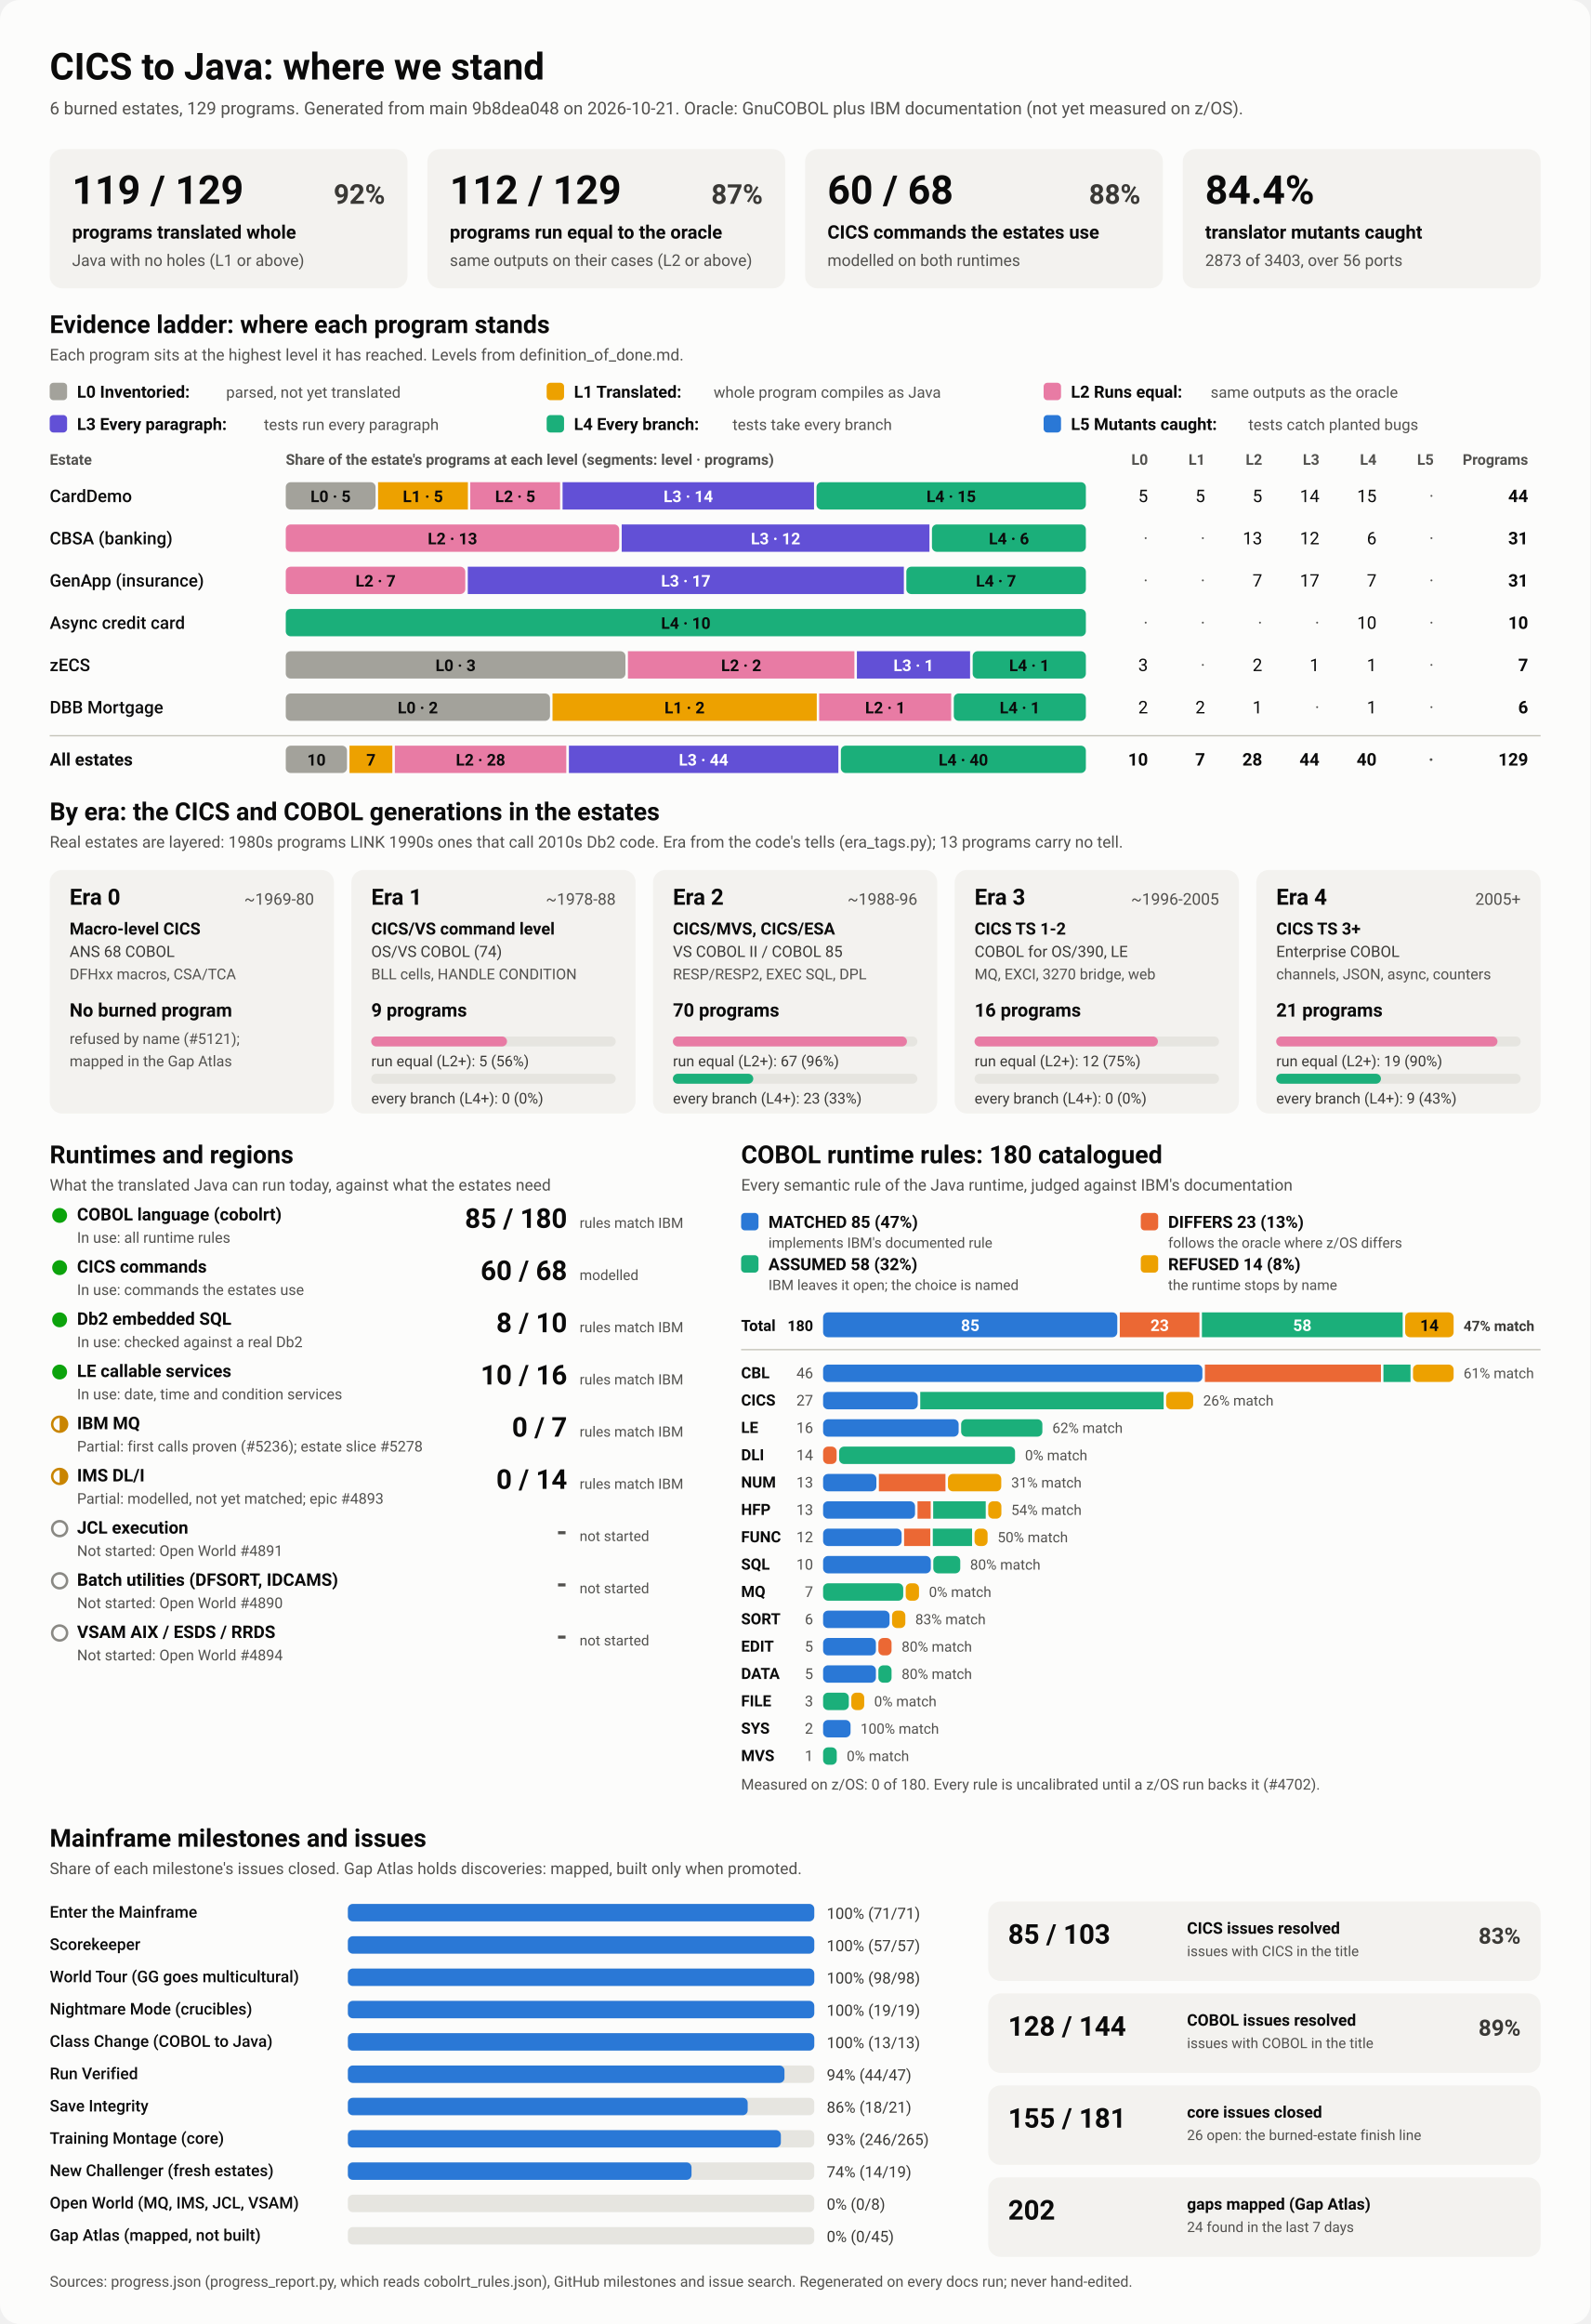
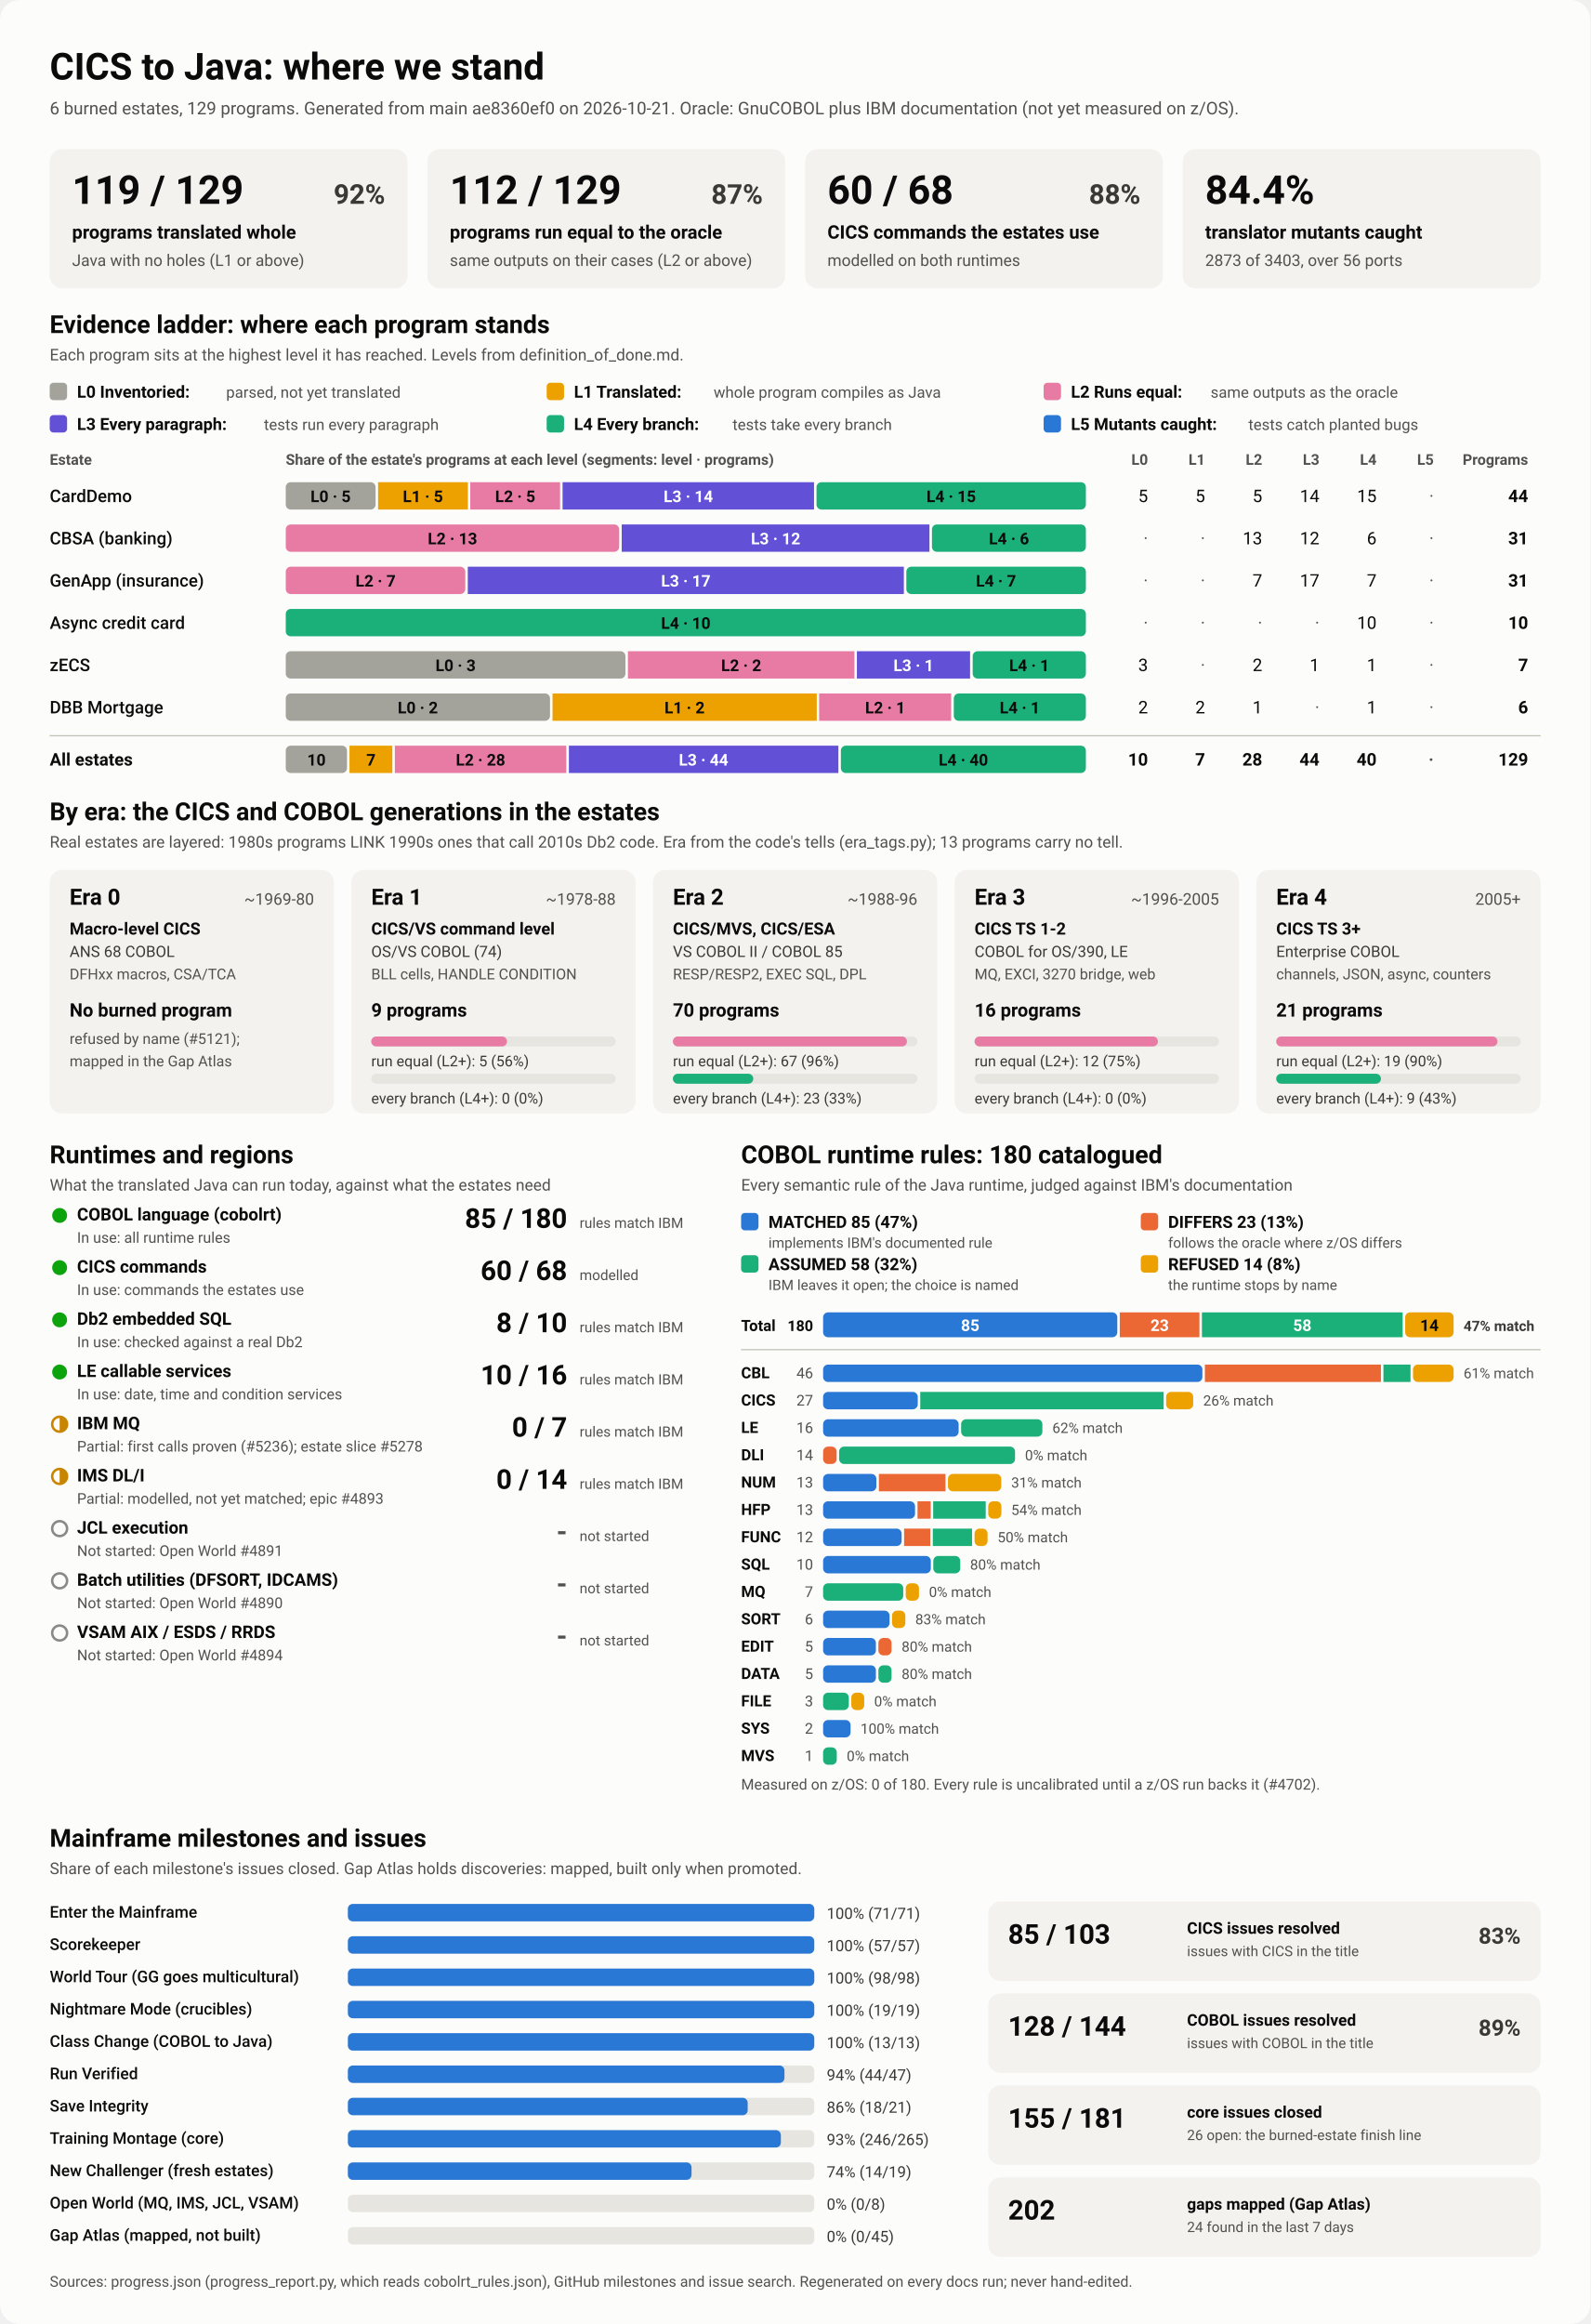
<svg xmlns="http://www.w3.org/2000/svg" viewBox="0 0 1280 1870" width="1280" height="1870" role="img" aria-labelledby="ttl">
  <style>
    svg { font-family: system-ui, -apple-system, 'Segoe UI', Roboto, Helvetica, Arial, sans-serif; }
    .bg { fill: #fcfcfb; }
    .card { fill: #f3f2ef; }
    .track { fill: #e6e5e0; }
    .rule { stroke: #c3c2b7; stroke-width: 1; }
    .t1 { fill: #0b0b0b; } .t2 { fill: #3a3936; } .t3 { fill: #52514e; }
    .on-dark { fill: #ffffff; } .on-light { fill: #0b0b0b; }
    .lv0 { fill: #a3a29b; } .lv1 { fill: #eda100; } .lv2 { fill: #e87ba4; } .lv3 { fill: #6250d6; } .lv4 { fill: #1baf7a; } .lv5 { fill: #2a78d6; } 
    .s0 { fill: #2a78d6; } .s1 { fill: #eb6834; } .s2 { fill: #1baf7a; } .s3 { fill: #eda100; } 
    .prog { fill: #2a78d6; }
    .st-good { fill: #0ca30c; } .st-warn { fill: none; stroke: #c98500; stroke-width: 2; }
    .st-warn-fill { fill: #c98500; } .st-none { fill: none; stroke: #8a8984; stroke-width: 2; }
    @media (prefers-color-scheme: dark) {
      .bg { fill: #1a1a19; } .card { fill: #242422; } .track { fill: #383835; } .rule { stroke: #52514e; }
      .t1 { fill: #f0efec; } .t2 { fill: #dddcd6; } .t3 { fill: #c3c2b7; }
      .on-light { fill: #0b0b0b; } .prog { fill: #3987e5; }
      .lv0 { fill: #6b6a64; } .lv1 { fill: #c98500; } .lv2 { fill: #d55181; } .lv3 { fill: #9085e9; } .lv4 { fill: #199e70; } .lv5 { fill: #3987e5; } 
      .s0 { fill: #3987e5; } .s1 { fill: #d95926; } .s2 { fill: #199e70; } .s3 { fill: #c98500; } 
    }
  </style>
  <rect class="bg" width="1280" height="1870" rx="16" />
  <text x="40.0" y="64.0" class="t1" font-size="30" font-weight="700" text-anchor="start">CICS to Java: where we stand</text>
-   <text x="40.0" y="92.0" class="t3" font-size="14" font-weight="400" text-anchor="start">6 burned estates, 129 programs. Generated from main 9b8dea048 on 2026-10-21. Oracle: GnuCOBOL plus IBM documentation (not yet measured on z/OS).</text>
+   <text x="40.0" y="92.0" class="t3" font-size="14" font-weight="400" text-anchor="start">6 burned estates, 129 programs. Generated from main ae8360ef0 on 2026-10-21. Oracle: GnuCOBOL plus IBM documentation (not yet measured on z/OS).</text>
  <rect x="40.0" y="120.0" width="288.0" height="112.0" rx="10" class="card" />
  <text x="58.0" y="164.0" class="t1" font-size="32" font-weight="700" text-anchor="start">119 / 129</text>
  <text x="310.0" y="164.0" class="t2" font-size="22" font-weight="600" text-anchor="end">92%</text>
  <text x="58.0" y="192.0" class="t1" font-size="15" font-weight="600" text-anchor="start">programs translated whole</text>
  <text x="58.0" y="214.0" class="t3" font-size="13" font-weight="400" text-anchor="start">Java with no holes (L1 or above)</text>
  <rect x="344.0" y="120.0" width="288.0" height="112.0" rx="10" class="card" />
  <text x="362.0" y="164.0" class="t1" font-size="32" font-weight="700" text-anchor="start">112 / 129</text>
  <text x="614.0" y="164.0" class="t2" font-size="22" font-weight="600" text-anchor="end">87%</text>
  <text x="362.0" y="192.0" class="t1" font-size="15" font-weight="600" text-anchor="start">programs run equal to the oracle</text>
  <text x="362.0" y="214.0" class="t3" font-size="13" font-weight="400" text-anchor="start">same outputs on their cases (L2 or above)</text>
  <rect x="648.0" y="120.0" width="288.0" height="112.0" rx="10" class="card" />
  <text x="666.0" y="164.0" class="t1" font-size="32" font-weight="700" text-anchor="start">60 / 68</text>
  <text x="918.0" y="164.0" class="t2" font-size="22" font-weight="600" text-anchor="end">88%</text>
  <text x="666.0" y="192.0" class="t1" font-size="15" font-weight="600" text-anchor="start">CICS commands the estates use</text>
  <text x="666.0" y="214.0" class="t3" font-size="13" font-weight="400" text-anchor="start">modelled on both runtimes</text>
  <rect x="952.0" y="120.0" width="288.0" height="112.0" rx="10" class="card" />
  <text x="970.0" y="164.0" class="t1" font-size="32" font-weight="700" text-anchor="start">84.4%</text>
  <text x="970.0" y="192.0" class="t1" font-size="15" font-weight="600" text-anchor="start">translator mutants caught</text>
  <text x="970.0" y="214.0" class="t3" font-size="13" font-weight="400" text-anchor="start">2873 of 3403, over 56 ports</text>
  <text x="40.0" y="268.0" class="t1" font-size="20" font-weight="700" text-anchor="start">Evidence ladder: where each program stands</text>
  <text x="40.0" y="290.0" class="t3" font-size="13" font-weight="400" text-anchor="start">Each program sits at the highest level it has reached. Levels from definition_of_done.md.</text>
  <rect x="40.0" y="308.0" width="14.0" height="14.0" rx="3" class="lv0" />
  <text x="62.0" y="320.0" class="t1" font-size="13.5" font-weight="600" text-anchor="start">L0 Inventoried:</text>
  <text x="182.0" y="320.0" class="t3" font-size="12.5" font-weight="400" text-anchor="start">parsed, not yet translated</text>
  <rect x="440.0" y="308.0" width="14.0" height="14.0" rx="3" class="lv1" />
  <text x="462.0" y="320.0" class="t1" font-size="13.5" font-weight="600" text-anchor="start">L1 Translated:</text>
  <text x="574.4" y="320.0" class="t3" font-size="12.5" font-weight="400" text-anchor="start">whole program compiles as Java</text>
  <rect x="840.0" y="308.0" width="14.0" height="14.0" rx="3" class="lv2" />
  <text x="862.0" y="320.0" class="t1" font-size="13.5" font-weight="600" text-anchor="start">L2 Runs equal:</text>
  <text x="974.4" y="320.0" class="t3" font-size="12.5" font-weight="400" text-anchor="start">same outputs as the oracle</text>
  <rect x="40.0" y="334.0" width="14.0" height="14.0" rx="3" class="lv3" />
  <text x="62.0" y="346.0" class="t1" font-size="13.5" font-weight="600" text-anchor="start">L3 Every paragraph:</text>
  <text x="212.4" y="346.0" class="t3" font-size="12.5" font-weight="400" text-anchor="start">tests run every paragraph</text>
  <rect x="440.0" y="334.0" width="14.0" height="14.0" rx="3" class="lv4" />
  <text x="462.0" y="346.0" class="t1" font-size="13.5" font-weight="600" text-anchor="start">L4 Every branch:</text>
  <text x="589.6" y="346.0" class="t3" font-size="12.5" font-weight="400" text-anchor="start">tests take every branch</text>
  <rect x="840.0" y="334.0" width="14.0" height="14.0" rx="3" class="lv5" />
  <text x="862.0" y="346.0" class="t1" font-size="13.5" font-weight="600" text-anchor="start">L5 Mutants caught:</text>
  <text x="1004.8" y="346.0" class="t3" font-size="12.5" font-weight="400" text-anchor="start">tests catch planted bugs</text>
  <text x="40.0" y="374.0" class="t3" font-size="12" font-weight="600" text-anchor="start">Estate</text>
  <text x="230.0" y="374.0" class="t3" font-size="12" font-weight="600" text-anchor="start">Share of the estate's programs at each level (segments: level · programs)</text>
  <text x="924.0" y="374.0" class="t3" font-size="12" font-weight="600" text-anchor="end">L0</text>
  <text x="970.0" y="374.0" class="t3" font-size="12" font-weight="600" text-anchor="end">L1</text>
  <text x="1016.0" y="374.0" class="t3" font-size="12" font-weight="600" text-anchor="end">L2</text>
  <text x="1062.0" y="374.0" class="t3" font-size="12" font-weight="600" text-anchor="end">L3</text>
  <text x="1108.0" y="374.0" class="t3" font-size="12" font-weight="600" text-anchor="end">L4</text>
  <text x="1154.0" y="374.0" class="t3" font-size="12" font-weight="600" text-anchor="end">L5</text>
  <text x="1230.0" y="374.0" class="t3" font-size="12" font-weight="600" text-anchor="end">Programs</text>
  <text x="40.0" y="404.0" class="t1" font-size="14" font-weight="500" text-anchor="start">CardDemo</text>
  <rect x="230.0" y="388.0" width="72.3" height="22.0" rx="4" class="lv0" />
  <text x="266.1" y="404.0" class="on-light" font-size="13" font-weight="600" text-anchor="middle">L0 · 5</text>
  <rect x="304.3" y="388.0" width="72.3" height="22.0" rx="0" class="lv1" />
  <text x="340.4" y="404.0" class="on-light" font-size="13" font-weight="600" text-anchor="middle">L1 · 5</text>
  <rect x="378.5" y="388.0" width="72.3" height="22.0" rx="0" class="lv2" />
  <text x="414.7" y="404.0" class="on-light" font-size="13" font-weight="600" text-anchor="middle">L2 · 5</text>
  <rect x="452.8" y="388.0" width="202.4" height="22.0" rx="0" class="lv3" />
  <text x="554.0" y="404.0" class="on-dark" font-size="13" font-weight="600" text-anchor="middle">L3 · 14</text>
  <rect x="657.2" y="388.0" width="216.8" height="22.0" rx="4" class="lv4" />
  <text x="765.6" y="404.0" class="on-light" font-size="13" font-weight="600" text-anchor="middle">L4 · 15</text>
  <text x="924.0" y="404.0" class="t1" font-size="14" font-weight="400" text-anchor="end">5</text>
  <text x="970.0" y="404.0" class="t1" font-size="14" font-weight="400" text-anchor="end">5</text>
  <text x="1016.0" y="404.0" class="t1" font-size="14" font-weight="400" text-anchor="end">5</text>
  <text x="1062.0" y="404.0" class="t1" font-size="14" font-weight="400" text-anchor="end">14</text>
  <text x="1108.0" y="404.0" class="t1" font-size="14" font-weight="400" text-anchor="end">15</text>
  <text x="1154.0" y="404.0" class="t3" font-size="14" font-weight="400" text-anchor="end">·</text>
  <text x="1230.0" y="404.0" class="t1" font-size="14" font-weight="700" text-anchor="end">44</text>
  <text x="40.0" y="438.0" class="t1" font-size="14" font-weight="500" text-anchor="start">CBSA (banking)</text>
  <rect x="230.0" y="422.0" width="268.4" height="22.0" rx="4" class="lv2" />
  <text x="364.2" y="438.0" class="on-light" font-size="13" font-weight="600" text-anchor="middle">L2 · 13</text>
  <rect x="500.4" y="422.0" width="247.7" height="22.0" rx="0" class="lv3" />
  <text x="624.3" y="438.0" class="on-dark" font-size="13" font-weight="600" text-anchor="middle">L3 · 12</text>
  <rect x="750.1" y="422.0" width="123.9" height="22.0" rx="4" class="lv4" />
  <text x="812.1" y="438.0" class="on-light" font-size="13" font-weight="600" text-anchor="middle">L4 · 6</text>
  <text x="924.0" y="438.0" class="t3" font-size="14" font-weight="400" text-anchor="end">·</text>
  <text x="970.0" y="438.0" class="t3" font-size="14" font-weight="400" text-anchor="end">·</text>
  <text x="1016.0" y="438.0" class="t1" font-size="14" font-weight="400" text-anchor="end">13</text>
  <text x="1062.0" y="438.0" class="t1" font-size="14" font-weight="400" text-anchor="end">12</text>
  <text x="1108.0" y="438.0" class="t1" font-size="14" font-weight="400" text-anchor="end">6</text>
  <text x="1154.0" y="438.0" class="t3" font-size="14" font-weight="400" text-anchor="end">·</text>
  <text x="1230.0" y="438.0" class="t1" font-size="14" font-weight="700" text-anchor="end">31</text>
  <text x="40.0" y="472.0" class="t1" font-size="14" font-weight="500" text-anchor="start">GenApp (insurance)</text>
  <rect x="230.0" y="456.0" width="144.5" height="22.0" rx="4" class="lv2" />
  <text x="302.3" y="472.0" class="on-light" font-size="13" font-weight="600" text-anchor="middle">L2 · 7</text>
  <rect x="376.5" y="456.0" width="351.0" height="22.0" rx="0" class="lv3" />
  <text x="552.0" y="472.0" class="on-dark" font-size="13" font-weight="600" text-anchor="middle">L3 · 17</text>
  <rect x="729.5" y="456.0" width="144.5" height="22.0" rx="4" class="lv4" />
  <text x="801.7" y="472.0" class="on-light" font-size="13" font-weight="600" text-anchor="middle">L4 · 7</text>
  <text x="924.0" y="472.0" class="t3" font-size="14" font-weight="400" text-anchor="end">·</text>
  <text x="970.0" y="472.0" class="t3" font-size="14" font-weight="400" text-anchor="end">·</text>
  <text x="1016.0" y="472.0" class="t1" font-size="14" font-weight="400" text-anchor="end">7</text>
  <text x="1062.0" y="472.0" class="t1" font-size="14" font-weight="400" text-anchor="end">17</text>
  <text x="1108.0" y="472.0" class="t1" font-size="14" font-weight="400" text-anchor="end">7</text>
  <text x="1154.0" y="472.0" class="t3" font-size="14" font-weight="400" text-anchor="end">·</text>
  <text x="1230.0" y="472.0" class="t1" font-size="14" font-weight="700" text-anchor="end">31</text>
  <text x="40.0" y="506.0" class="t1" font-size="14" font-weight="500" text-anchor="start">Async credit card</text>
  <rect x="230.0" y="490.0" width="644.0" height="22.0" rx="4" class="lv4" />
  <text x="552.0" y="506.0" class="on-light" font-size="13" font-weight="600" text-anchor="middle">L4 · 10</text>
  <text x="924.0" y="506.0" class="t3" font-size="14" font-weight="400" text-anchor="end">·</text>
  <text x="970.0" y="506.0" class="t3" font-size="14" font-weight="400" text-anchor="end">·</text>
  <text x="1016.0" y="506.0" class="t3" font-size="14" font-weight="400" text-anchor="end">·</text>
  <text x="1062.0" y="506.0" class="t3" font-size="14" font-weight="400" text-anchor="end">·</text>
  <text x="1108.0" y="506.0" class="t1" font-size="14" font-weight="400" text-anchor="end">10</text>
  <text x="1154.0" y="506.0" class="t3" font-size="14" font-weight="400" text-anchor="end">·</text>
  <text x="1230.0" y="506.0" class="t1" font-size="14" font-weight="700" text-anchor="end">10</text>
  <text x="40.0" y="540.0" class="t1" font-size="14" font-weight="500" text-anchor="start">zECS</text>
  <rect x="230.0" y="524.0" width="273.4" height="22.0" rx="4" class="lv0" />
  <text x="366.7" y="540.0" class="on-light" font-size="13" font-weight="600" text-anchor="middle">L0 · 3</text>
  <rect x="505.4" y="524.0" width="182.3" height="22.0" rx="0" class="lv2" />
  <text x="596.6" y="540.0" class="on-light" font-size="13" font-weight="600" text-anchor="middle">L2 · 2</text>
  <rect x="689.7" y="524.0" width="91.1" height="22.0" rx="0" class="lv3" />
  <text x="735.3" y="540.0" class="on-dark" font-size="13" font-weight="600" text-anchor="middle">L3 · 1</text>
  <rect x="782.9" y="524.0" width="91.1" height="22.0" rx="4" class="lv4" />
  <text x="828.4" y="540.0" class="on-light" font-size="13" font-weight="600" text-anchor="middle">L4 · 1</text>
  <text x="924.0" y="540.0" class="t1" font-size="14" font-weight="400" text-anchor="end">3</text>
  <text x="970.0" y="540.0" class="t3" font-size="14" font-weight="400" text-anchor="end">·</text>
  <text x="1016.0" y="540.0" class="t1" font-size="14" font-weight="400" text-anchor="end">2</text>
  <text x="1062.0" y="540.0" class="t1" font-size="14" font-weight="400" text-anchor="end">1</text>
  <text x="1108.0" y="540.0" class="t1" font-size="14" font-weight="400" text-anchor="end">1</text>
  <text x="1154.0" y="540.0" class="t3" font-size="14" font-weight="400" text-anchor="end">·</text>
  <text x="1230.0" y="540.0" class="t1" font-size="14" font-weight="700" text-anchor="end">7</text>
  <text x="40.0" y="574.0" class="t1" font-size="14" font-weight="500" text-anchor="start">DBB Mortgage</text>
  <rect x="230.0" y="558.0" width="212.7" height="22.0" rx="4" class="lv0" />
  <text x="336.3" y="574.0" class="on-light" font-size="13" font-weight="600" text-anchor="middle">L0 · 2</text>
  <rect x="444.7" y="558.0" width="212.7" height="22.0" rx="0" class="lv1" />
  <text x="551.0" y="574.0" class="on-light" font-size="13" font-weight="600" text-anchor="middle">L1 · 2</text>
  <rect x="659.3" y="558.0" width="106.3" height="22.0" rx="0" class="lv2" />
  <text x="712.5" y="574.0" class="on-light" font-size="13" font-weight="600" text-anchor="middle">L2 · 1</text>
  <rect x="767.7" y="558.0" width="106.3" height="22.0" rx="4" class="lv4" />
  <text x="820.8" y="574.0" class="on-light" font-size="13" font-weight="600" text-anchor="middle">L4 · 1</text>
  <text x="924.0" y="574.0" class="t1" font-size="14" font-weight="400" text-anchor="end">2</text>
  <text x="970.0" y="574.0" class="t1" font-size="14" font-weight="400" text-anchor="end">2</text>
  <text x="1016.0" y="574.0" class="t1" font-size="14" font-weight="400" text-anchor="end">1</text>
  <text x="1062.0" y="574.0" class="t3" font-size="14" font-weight="400" text-anchor="end">·</text>
  <text x="1108.0" y="574.0" class="t1" font-size="14" font-weight="400" text-anchor="end">1</text>
  <text x="1154.0" y="574.0" class="t3" font-size="14" font-weight="400" text-anchor="end">·</text>
  <text x="1230.0" y="574.0" class="t1" font-size="14" font-weight="700" text-anchor="end">6</text>
  <line x1="40" x2="1240" y1="592" y2="592" class="rule" />
  <text x="40.0" y="616.0" class="t1" font-size="14" font-weight="700" text-anchor="start">All estates</text>
  <rect x="230.0" y="600.0" width="49.3" height="22.0" rx="4" class="lv0" />
  <text x="254.7" y="616.0" class="on-light" font-size="13" font-weight="600" text-anchor="middle">10</text>
  <rect x="281.3" y="600.0" width="34.5" height="22.0" rx="0" class="lv1" />
  <text x="298.6" y="616.0" class="on-light" font-size="13" font-weight="600" text-anchor="middle">7</text>
  <rect x="317.8" y="600.0" width="138.0" height="22.0" rx="0" class="lv2" />
  <text x="386.8" y="616.0" class="on-light" font-size="13" font-weight="600" text-anchor="middle">L2 · 28</text>
  <rect x="457.9" y="600.0" width="216.9" height="22.0" rx="0" class="lv3" />
  <text x="566.3" y="616.0" class="on-dark" font-size="13" font-weight="600" text-anchor="middle">L3 · 44</text>
  <rect x="676.8" y="600.0" width="197.2" height="22.0" rx="4" class="lv4" />
  <text x="775.4" y="616.0" class="on-light" font-size="13" font-weight="600" text-anchor="middle">L4 · 40</text>
  <text x="924.0" y="616.0" class="t1" font-size="14" font-weight="700" text-anchor="end">10</text>
  <text x="970.0" y="616.0" class="t1" font-size="14" font-weight="700" text-anchor="end">7</text>
  <text x="1016.0" y="616.0" class="t1" font-size="14" font-weight="700" text-anchor="end">28</text>
  <text x="1062.0" y="616.0" class="t1" font-size="14" font-weight="700" text-anchor="end">44</text>
  <text x="1108.0" y="616.0" class="t1" font-size="14" font-weight="700" text-anchor="end">40</text>
  <text x="1154.0" y="616.0" class="t3" font-size="14" font-weight="700" text-anchor="end">·</text>
  <text x="1230.0" y="616.0" class="t1" font-size="14" font-weight="700" text-anchor="end">129</text>
  <text x="40.0" y="660.0" class="t1" font-size="20" font-weight="700" text-anchor="start">By era: the CICS and COBOL generations in the estates</text>
  <text x="40.0" y="682.0" class="t3" font-size="13" font-weight="400" text-anchor="start">Real estates are layered: 1980s programs LINK 1990s ones that call 2010s Db2 code. Era from the code's tells (era_tags.py); 13 programs carry no tell.</text>
  <rect x="40.0" y="700.0" width="228.8" height="196.0" rx="10" class="card" />
  <text x="56.0" y="728.0" class="t1" font-size="18" font-weight="700" text-anchor="start">Era 0</text>
  <text x="252.8" y="728.0" class="t3" font-size="13" font-weight="400" text-anchor="end">~1969-80</text>
  <text x="56.0" y="752.0" class="t1" font-size="13.5" font-weight="600" text-anchor="start">Macro-level CICS</text>
  <text x="56.0" y="770.0" class="t2" font-size="12.5" font-weight="400" text-anchor="start">ANS 68 COBOL</text>
  <text x="56.0" y="788.0" class="t3" font-size="12" font-weight="400" text-anchor="start">DFHxx macros, CSA/TCA</text>
  <text x="56.0" y="818.0" class="t1" font-size="15" font-weight="700" text-anchor="start">No burned program</text>
  <text x="56.0" y="840.0" class="t3" font-size="12" font-weight="400" text-anchor="start">refused by name (#5121);</text>
  <text x="56.0" y="858.0" class="t3" font-size="12" font-weight="400" text-anchor="start">mapped in the Gap Atlas</text>
  <rect x="282.8" y="700.0" width="228.8" height="196.0" rx="10" class="card" />
  <text x="298.8" y="728.0" class="t1" font-size="18" font-weight="700" text-anchor="start">Era 1</text>
  <text x="495.6" y="728.0" class="t3" font-size="13" font-weight="400" text-anchor="end">~1978-88</text>
  <text x="298.8" y="752.0" class="t1" font-size="13.5" font-weight="600" text-anchor="start">CICS/VS command level</text>
  <text x="298.8" y="770.0" class="t2" font-size="12.5" font-weight="400" text-anchor="start">OS/VS COBOL (74)</text>
  <text x="298.8" y="788.0" class="t3" font-size="12" font-weight="400" text-anchor="start">BLL cells, HANDLE CONDITION</text>
  <text x="298.8" y="818.0" class="t1" font-size="15" font-weight="700" text-anchor="start">9 programs</text>
  <rect x="298.8" y="834.0" width="196.8" height="8.0" rx="4" class="track" />
  <rect x="298.8" y="834.0" width="109.3" height="8.0" rx="4" class="lv2" />
  <text x="298.8" y="858.0" class="t2" font-size="12" font-weight="400" text-anchor="start">run equal (L2+): 5 (56%)</text>
  <rect x="298.8" y="864.0" width="196.8" height="8.0" rx="4" class="track" />
  <text x="298.8" y="888.0" class="t2" font-size="12" font-weight="400" text-anchor="start">every branch (L4+): 0 (0%)</text>
  <rect x="525.6" y="700.0" width="228.8" height="196.0" rx="10" class="card" />
  <text x="541.6" y="728.0" class="t1" font-size="18" font-weight="700" text-anchor="start">Era 2</text>
  <text x="738.4" y="728.0" class="t3" font-size="13" font-weight="400" text-anchor="end">~1988-96</text>
  <text x="541.6" y="752.0" class="t1" font-size="13.5" font-weight="600" text-anchor="start">CICS/MVS, CICS/ESA</text>
  <text x="541.6" y="770.0" class="t2" font-size="12.5" font-weight="400" text-anchor="start">VS COBOL II / COBOL 85</text>
  <text x="541.6" y="788.0" class="t3" font-size="12" font-weight="400" text-anchor="start">RESP/RESP2, EXEC SQL, DPL</text>
  <text x="541.6" y="818.0" class="t1" font-size="15" font-weight="700" text-anchor="start">70 programs</text>
  <rect x="541.6" y="834.0" width="196.8" height="8.0" rx="4" class="track" />
  <rect x="541.6" y="834.0" width="188.4" height="8.0" rx="4" class="lv2" />
  <text x="541.6" y="858.0" class="t2" font-size="12" font-weight="400" text-anchor="start">run equal (L2+): 67 (96%)</text>
  <rect x="541.6" y="864.0" width="196.8" height="8.0" rx="4" class="track" />
  <rect x="541.6" y="864.0" width="64.7" height="8.0" rx="4" class="lv4" />
  <text x="541.6" y="888.0" class="t2" font-size="12" font-weight="400" text-anchor="start">every branch (L4+): 23 (33%)</text>
  <rect x="768.4" y="700.0" width="228.8" height="196.0" rx="10" class="card" />
  <text x="784.4" y="728.0" class="t1" font-size="18" font-weight="700" text-anchor="start">Era 3</text>
  <text x="981.2" y="728.0" class="t3" font-size="13" font-weight="400" text-anchor="end">~1996-2005</text>
  <text x="784.4" y="752.0" class="t1" font-size="13.5" font-weight="600" text-anchor="start">CICS TS 1-2</text>
  <text x="784.4" y="770.0" class="t2" font-size="12.5" font-weight="400" text-anchor="start">COBOL for OS/390, LE</text>
  <text x="784.4" y="788.0" class="t3" font-size="12" font-weight="400" text-anchor="start">MQ, EXCI, 3270 bridge, web</text>
  <text x="784.4" y="818.0" class="t1" font-size="15" font-weight="700" text-anchor="start">16 programs</text>
  <rect x="784.4" y="834.0" width="196.8" height="8.0" rx="4" class="track" />
  <rect x="784.4" y="834.0" width="147.6" height="8.0" rx="4" class="lv2" />
  <text x="784.4" y="858.0" class="t2" font-size="12" font-weight="400" text-anchor="start">run equal (L2+): 12 (75%)</text>
  <rect x="784.4" y="864.0" width="196.8" height="8.0" rx="4" class="track" />
  <text x="784.4" y="888.0" class="t2" font-size="12" font-weight="400" text-anchor="start">every branch (L4+): 0 (0%)</text>
  <rect x="1011.2" y="700.0" width="228.8" height="196.0" rx="10" class="card" />
  <text x="1027.2" y="728.0" class="t1" font-size="18" font-weight="700" text-anchor="start">Era 4</text>
  <text x="1224.0" y="728.0" class="t3" font-size="13" font-weight="400" text-anchor="end">2005+</text>
  <text x="1027.2" y="752.0" class="t1" font-size="13.5" font-weight="600" text-anchor="start">CICS TS 3+</text>
  <text x="1027.2" y="770.0" class="t2" font-size="12.5" font-weight="400" text-anchor="start">Enterprise COBOL</text>
  <text x="1027.2" y="788.0" class="t3" font-size="12" font-weight="400" text-anchor="start">channels, JSON, async, counters</text>
  <text x="1027.2" y="818.0" class="t1" font-size="15" font-weight="700" text-anchor="start">21 programs</text>
  <rect x="1027.2" y="834.0" width="196.8" height="8.0" rx="4" class="track" />
  <rect x="1027.2" y="834.0" width="178.1" height="8.0" rx="4" class="lv2" />
  <text x="1027.2" y="858.0" class="t2" font-size="12" font-weight="400" text-anchor="start">run equal (L2+): 19 (90%)</text>
  <rect x="1027.2" y="864.0" width="196.8" height="8.0" rx="4" class="track" />
  <rect x="1027.2" y="864.0" width="84.3" height="8.0" rx="4" class="lv4" />
  <text x="1027.2" y="888.0" class="t2" font-size="12" font-weight="400" text-anchor="start">every branch (L4+): 9 (43%)</text>
  <text x="40.0" y="936.0" class="t1" font-size="20" font-weight="700" text-anchor="start">Runtimes and regions</text>
  <text x="40.0" y="958.0" class="t3" font-size="13" font-weight="400" text-anchor="start">What the translated Java can run today, against what the estates need</text>
  <circle cx="48" cy="978" r="6" class="st-good" />
  <text x="62.0" y="982.0" class="t1" font-size="14" font-weight="600" text-anchor="start">COBOL language (cobolrt)</text>
  <text x="62.0" y="1000.0" class="t3" font-size="12" font-weight="400" text-anchor="start">In use: all runtime rules</text>
  <text x="456.5" y="988.0" class="t1" font-size="22" font-weight="700" text-anchor="end">85 / 180</text>
  <text x="466.5" y="988.0" class="t3" font-size="11.5" font-weight="400" text-anchor="start">rules match IBM</text>
  <circle cx="48" cy="1020" r="6" class="st-good" />
  <text x="62.0" y="1024.0" class="t1" font-size="14" font-weight="600" text-anchor="start">CICS commands</text>
  <text x="62.0" y="1042.0" class="t3" font-size="12" font-weight="400" text-anchor="start">In use: commands the estates use</text>
  <text x="456.5" y="1030.0" class="t1" font-size="22" font-weight="700" text-anchor="end">60 / 68</text>
  <text x="466.5" y="1030.0" class="t3" font-size="11.5" font-weight="400" text-anchor="start">modelled</text>
  <circle cx="48" cy="1062" r="6" class="st-good" />
  <text x="62.0" y="1066.0" class="t1" font-size="14" font-weight="600" text-anchor="start">Db2 embedded SQL</text>
  <text x="62.0" y="1084.0" class="t3" font-size="12" font-weight="400" text-anchor="start">In use: checked against a real Db2</text>
  <text x="456.5" y="1072.0" class="t1" font-size="22" font-weight="700" text-anchor="end">8 / 10</text>
  <text x="466.5" y="1072.0" class="t3" font-size="11.5" font-weight="400" text-anchor="start">rules match IBM</text>
  <circle cx="48" cy="1104" r="6" class="st-good" />
  <text x="62.0" y="1108.0" class="t1" font-size="14" font-weight="600" text-anchor="start">LE callable services</text>
  <text x="62.0" y="1126.0" class="t3" font-size="12" font-weight="400" text-anchor="start">In use: date, time and condition services</text>
  <text x="456.5" y="1114.0" class="t1" font-size="22" font-weight="700" text-anchor="end">10 / 16</text>
  <text x="466.5" y="1114.0" class="t3" font-size="11.5" font-weight="400" text-anchor="start">rules match IBM</text>
  <circle cx="48" cy="1146" r="6" class="st-warn" />
  <path d="M 48 1140 A 6 6 0 0 1 48 1152 Z" class="st-warn-fill" />
  <text x="62.0" y="1150.0" class="t1" font-size="14" font-weight="600" text-anchor="start">IBM MQ</text>
  <text x="62.0" y="1168.0" class="t3" font-size="12" font-weight="400" text-anchor="start">Partial: first calls proven (#5236); estate slice #5278</text>
  <text x="456.5" y="1156.0" class="t1" font-size="22" font-weight="700" text-anchor="end">0 / 7</text>
  <text x="466.5" y="1156.0" class="t3" font-size="11.5" font-weight="400" text-anchor="start">rules match IBM</text>
  <circle cx="48" cy="1188" r="6" class="st-warn" />
  <path d="M 48 1182 A 6 6 0 0 1 48 1194 Z" class="st-warn-fill" />
  <text x="62.0" y="1192.0" class="t1" font-size="14" font-weight="600" text-anchor="start">IMS DL/I</text>
  <text x="62.0" y="1210.0" class="t3" font-size="12" font-weight="400" text-anchor="start">Partial: modelled, not yet matched; epic #4893</text>
  <text x="456.5" y="1198.0" class="t1" font-size="22" font-weight="700" text-anchor="end">0 / 14</text>
  <text x="466.5" y="1198.0" class="t3" font-size="11.5" font-weight="400" text-anchor="start">rules match IBM</text>
  <circle cx="48" cy="1230" r="6" class="st-none" />
  <text x="62.0" y="1234.0" class="t1" font-size="14" font-weight="600" text-anchor="start">JCL execution</text>
  <text x="62.0" y="1252.0" class="t3" font-size="12" font-weight="400" text-anchor="start">Not started: Open World #4891</text>
  <text x="456.5" y="1240.0" class="t3" font-size="22" font-weight="700" text-anchor="end">-</text>
  <text x="466.5" y="1240.0" class="t3" font-size="11.5" font-weight="400" text-anchor="start">not started</text>
  <circle cx="48" cy="1272" r="6" class="st-none" />
  <text x="62.0" y="1276.0" class="t1" font-size="14" font-weight="600" text-anchor="start">Batch utilities (DFSORT, IDCAMS)</text>
  <text x="62.0" y="1294.0" class="t3" font-size="12" font-weight="400" text-anchor="start">Not started: Open World #4890</text>
  <text x="456.5" y="1282.0" class="t3" font-size="22" font-weight="700" text-anchor="end">-</text>
  <text x="466.5" y="1282.0" class="t3" font-size="11.5" font-weight="400" text-anchor="start">not started</text>
  <circle cx="48" cy="1314" r="6" class="st-none" />
  <text x="62.0" y="1318.0" class="t1" font-size="14" font-weight="600" text-anchor="start">VSAM AIX / ESDS / RRDS</text>
  <text x="62.0" y="1336.0" class="t3" font-size="12" font-weight="400" text-anchor="start">Not started: Open World #4894</text>
  <text x="456.5" y="1324.0" class="t3" font-size="22" font-weight="700" text-anchor="end">-</text>
  <text x="466.5" y="1324.0" class="t3" font-size="11.5" font-weight="400" text-anchor="start">not started</text>
  <text x="596.5" y="936.0" class="t1" font-size="20" font-weight="700" text-anchor="start">COBOL runtime rules: 180 catalogued</text>
  <text x="596.5" y="958.0" class="t3" font-size="13" font-weight="400" text-anchor="start">Every semantic rule of the Java runtime, judged against IBM's documentation</text>
  <rect x="596.5" y="976.0" width="14.0" height="14.0" rx="3" class="s0" />
  <text x="618.5" y="988.0" class="t1" font-size="13.5" font-weight="600" text-anchor="start">MATCHED  85 (47%)</text>
  <text x="618.5" y="1004.0" class="t3" font-size="11.5" font-weight="400" text-anchor="start">implements IBM's documented rule</text>
  <rect x="918.2" y="976.0" width="14.0" height="14.0" rx="3" class="s1" />
  <text x="940.2" y="988.0" class="t1" font-size="13.5" font-weight="600" text-anchor="start">DIFFERS  23 (13%)</text>
  <text x="940.2" y="1004.0" class="t3" font-size="11.5" font-weight="400" text-anchor="start">follows the oracle where z/OS differs</text>
  <rect x="596.5" y="1010.0" width="14.0" height="14.0" rx="3" class="s2" />
  <text x="618.5" y="1022.0" class="t1" font-size="13.5" font-weight="600" text-anchor="start">ASSUMED  58 (32%)</text>
  <text x="618.5" y="1038.0" class="t3" font-size="11.5" font-weight="400" text-anchor="start">IBM leaves it open; the choice is named</text>
  <rect x="918.2" y="1010.0" width="14.0" height="14.0" rx="3" class="s3" />
  <text x="940.2" y="1022.0" class="t1" font-size="13.5" font-weight="600" text-anchor="start">REFUSED  14 (8%)</text>
  <text x="940.2" y="1038.0" class="t3" font-size="11.5" font-weight="400" text-anchor="start">the runtime stops by name</text>
  <text x="596.5" y="1071.0" class="t1" font-size="12.5" font-weight="700" text-anchor="start">Total</text>
  <text x="654.5" y="1071.0" class="t1" font-size="12" font-weight="700" text-anchor="end">180</text>
  <rect x="662.5" y="1056.0" width="236.8" height="20.0" rx="4" class="s0" />
  <text x="780.9" y="1071.0" class="on-dark" font-size="13" font-weight="600" text-anchor="middle">85</text>
  <rect x="901.3" y="1056.0" width="64.1" height="20.0" rx="0" class="s1" />
  <text x="933.4" y="1071.0" class="on-dark" font-size="13" font-weight="600" text-anchor="middle">23</text>
  <rect x="967.4" y="1056.0" width="161.6" height="20.0" rx="0" class="s2" />
  <text x="1048.2" y="1071.0" class="on-dark" font-size="13" font-weight="600" text-anchor="middle">58</text>
  <rect x="1131.0" y="1056.0" width="39.0" height="20.0" rx="4" class="s3" />
  <text x="1150.5" y="1071.0" class="on-light" font-size="13" font-weight="600" text-anchor="middle">14</text>
  <text x="1178.0" y="1071.0" class="t2" font-size="11.5" font-weight="600" text-anchor="start">47% match</text>
  <line x1="596.5" x2="1240.0" y1="1086" y2="1086" class="rule" />
  <text x="596.5" y="1109.0" class="t1" font-size="12.5" font-weight="600" text-anchor="start">CBL</text>
  <text x="654.5" y="1109.0" class="t3" font-size="12" font-weight="400" text-anchor="end">46</text>
  <rect x="662.5" y="1098.0" width="305.3" height="14.0" rx="4" class="s0" />
  <rect x="969.8" y="1098.0" width="141.7" height="14.0" rx="0" class="s1" />
  <rect x="1113.5" y="1098.0" width="21.8" height="14.0" rx="0" class="s2" />
  <rect x="1137.3" y="1098.0" width="32.7" height="14.0" rx="4" class="s3" />
  <text x="1178.0" y="1109.0" class="t3" font-size="11.5" font-weight="400" text-anchor="start">61% match</text>
  <text x="596.5" y="1131.0" class="t1" font-size="12.5" font-weight="600" text-anchor="start">CICS</text>
  <text x="654.5" y="1131.0" class="t3" font-size="12" font-weight="400" text-anchor="end">27</text>
  <rect x="662.5" y="1120.0" width="76.2" height="14.0" rx="4" class="s0" />
  <rect x="740.7" y="1120.0" width="195.9" height="14.0" rx="0" class="s2" />
  <rect x="938.6" y="1120.0" width="21.8" height="14.0" rx="4" class="s3" />
  <text x="968.4" y="1131.0" class="t3" font-size="11.5" font-weight="400" text-anchor="start">26% match</text>
  <text x="596.5" y="1153.0" class="t1" font-size="12.5" font-weight="600" text-anchor="start">LE</text>
  <text x="654.5" y="1153.0" class="t3" font-size="12" font-weight="400" text-anchor="end">16</text>
  <rect x="662.5" y="1142.0" width="109.1" height="14.0" rx="4" class="s0" />
  <rect x="773.6" y="1142.0" width="65.4" height="14.0" rx="4" class="s2" />
  <text x="847.0" y="1153.0" class="t3" font-size="11.5" font-weight="400" text-anchor="start">62% match</text>
  <text x="596.5" y="1175.0" class="t1" font-size="12.5" font-weight="600" text-anchor="start">DLI</text>
  <text x="654.5" y="1175.0" class="t3" font-size="12" font-weight="400" text-anchor="end">14</text>
  <rect x="662.5" y="1164.0" width="10.9" height="14.0" rx="4" class="s1" />
  <rect x="675.4" y="1164.0" width="141.6" height="14.0" rx="4" class="s2" />
  <text x="825.0" y="1175.0" class="t3" font-size="11.5" font-weight="400" text-anchor="start">0% match</text>
  <text x="596.5" y="1197.0" class="t1" font-size="12.5" font-weight="600" text-anchor="start">NUM</text>
  <text x="654.5" y="1197.0" class="t3" font-size="12" font-weight="400" text-anchor="end">13</text>
  <rect x="662.5" y="1186.0" width="42.9" height="14.0" rx="4" class="s0" />
  <rect x="707.4" y="1186.0" width="53.6" height="14.0" rx="0" class="s1" />
  <rect x="763.0" y="1186.0" width="42.9" height="14.0" rx="4" class="s3" />
  <text x="813.9" y="1197.0" class="t3" font-size="11.5" font-weight="400" text-anchor="start">31% match</text>
  <text x="596.5" y="1219.0" class="t1" font-size="12.5" font-weight="600" text-anchor="start">HFP</text>
  <text x="654.5" y="1219.0" class="t3" font-size="12" font-weight="400" text-anchor="end">13</text>
  <rect x="662.5" y="1208.0" width="74.0" height="14.0" rx="4" class="s0" />
  <rect x="738.5" y="1208.0" width="10.6" height="14.0" rx="0" class="s1" />
  <rect x="751.1" y="1208.0" width="42.3" height="14.0" rx="0" class="s2" />
  <rect x="795.4" y="1208.0" width="10.6" height="14.0" rx="4" class="s3" />
  <text x="813.9" y="1219.0" class="t3" font-size="11.5" font-weight="400" text-anchor="start">54% match</text>
  <text x="596.5" y="1241.0" class="t1" font-size="12.5" font-weight="600" text-anchor="start">FUNC</text>
  <text x="654.5" y="1241.0" class="t3" font-size="12" font-weight="400" text-anchor="end">12</text>
  <rect x="662.5" y="1230.0" width="63.2" height="14.0" rx="4" class="s0" />
  <rect x="727.7" y="1230.0" width="21.1" height="14.0" rx="0" class="s1" />
  <rect x="750.8" y="1230.0" width="31.6" height="14.0" rx="0" class="s2" />
  <rect x="784.4" y="1230.0" width="10.5" height="14.0" rx="4" class="s3" />
  <text x="802.9" y="1241.0" class="t3" font-size="11.5" font-weight="400" text-anchor="start">50% match</text>
  <text x="596.5" y="1263.0" class="t1" font-size="12.5" font-weight="600" text-anchor="start">SQL</text>
  <text x="654.5" y="1263.0" class="t3" font-size="12" font-weight="400" text-anchor="end">10</text>
  <rect x="662.5" y="1252.0" width="86.7" height="14.0" rx="4" class="s0" />
  <rect x="751.2" y="1252.0" width="21.7" height="14.0" rx="4" class="s2" />
  <text x="780.8" y="1263.0" class="t3" font-size="11.5" font-weight="400" text-anchor="start">80% match</text>
  <text x="596.5" y="1285.0" class="t1" font-size="12.5" font-weight="600" text-anchor="start">MQ</text>
  <text x="654.5" y="1285.0" class="t3" font-size="12" font-weight="400" text-anchor="end">7</text>
  <rect x="662.5" y="1274.0" width="64.5" height="14.0" rx="4" class="s2" />
  <rect x="729.0" y="1274.0" width="10.7" height="14.0" rx="4" class="s3" />
  <text x="747.7" y="1285.0" class="t3" font-size="11.5" font-weight="400" text-anchor="start">0% match</text>
  <text x="596.5" y="1307.0" class="t1" font-size="12.5" font-weight="600" text-anchor="start">SORT</text>
  <text x="654.5" y="1307.0" class="t3" font-size="12" font-weight="400" text-anchor="end">6</text>
  <rect x="662.5" y="1296.0" width="53.5" height="14.0" rx="4" class="s0" />
  <rect x="718.0" y="1296.0" width="10.7" height="14.0" rx="4" class="s3" />
  <text x="736.7" y="1307.0" class="t3" font-size="11.5" font-weight="400" text-anchor="start">83% match</text>
  <text x="596.5" y="1329.0" class="t1" font-size="12.5" font-weight="600" text-anchor="start">EDIT</text>
  <text x="654.5" y="1329.0" class="t3" font-size="12" font-weight="400" text-anchor="end">5</text>
  <rect x="662.5" y="1318.0" width="42.5" height="14.0" rx="4" class="s0" />
  <rect x="707.0" y="1318.0" width="10.6" height="14.0" rx="4" class="s1" />
  <text x="725.7" y="1329.0" class="t3" font-size="11.5" font-weight="400" text-anchor="start">80% match</text>
  <text x="596.5" y="1351.0" class="t1" font-size="12.5" font-weight="600" text-anchor="start">DATA</text>
  <text x="654.5" y="1351.0" class="t3" font-size="12" font-weight="400" text-anchor="end">5</text>
  <rect x="662.5" y="1340.0" width="42.5" height="14.0" rx="4" class="s0" />
  <rect x="707.0" y="1340.0" width="10.6" height="14.0" rx="4" class="s2" />
  <text x="725.7" y="1351.0" class="t3" font-size="11.5" font-weight="400" text-anchor="start">80% match</text>
  <text x="596.5" y="1373.0" class="t1" font-size="12.5" font-weight="600" text-anchor="start">FILE</text>
  <text x="654.5" y="1373.0" class="t3" font-size="12" font-weight="400" text-anchor="end">3</text>
  <rect x="662.5" y="1362.0" width="20.7" height="14.0" rx="4" class="s2" />
  <rect x="685.2" y="1362.0" width="10.4" height="14.0" rx="4" class="s3" />
  <text x="703.6" y="1373.0" class="t3" font-size="11.5" font-weight="400" text-anchor="start">0% match</text>
  <text x="596.5" y="1395.0" class="t1" font-size="12.5" font-weight="600" text-anchor="start">SYS</text>
  <text x="654.5" y="1395.0" class="t3" font-size="12" font-weight="400" text-anchor="end">2</text>
  <rect x="662.5" y="1384.0" width="22.1" height="14.0" rx="4" class="s0" />
  <text x="692.6" y="1395.0" class="t3" font-size="11.5" font-weight="400" text-anchor="start">100% match</text>
  <text x="596.5" y="1417.0" class="t1" font-size="12.5" font-weight="600" text-anchor="start">MVS</text>
  <text x="654.5" y="1417.0" class="t3" font-size="12" font-weight="400" text-anchor="end">1</text>
  <rect x="662.5" y="1406.0" width="11.0" height="14.0" rx="4" class="s2" />
  <text x="681.5" y="1417.0" class="t3" font-size="11.5" font-weight="400" text-anchor="start">0% match</text>
  <text x="596.5" y="1440.0" class="t3" font-size="12" font-weight="400" text-anchor="start">Measured on z/OS: 0 of 180. Every rule is uncalibrated until a z/OS run backs it (#4702).</text>
  <text x="40.0" y="1486.0" class="t1" font-size="20" font-weight="700" text-anchor="start">Mainframe milestones and issues</text>
  <text x="40.0" y="1508.0" class="t3" font-size="13" font-weight="400" text-anchor="start">Share of each milestone's issues closed. Gap Atlas holds discoveries: mapped, built only when promoted.</text>
  <text x="40.0" y="1543.0" class="t1" font-size="13" font-weight="500" text-anchor="start">Enter the Mainframe</text>
  <rect x="280.0" y="1532.0" width="375.4" height="14.0" rx="4" class="track" />
  <rect x="280.0" y="1532.0" width="375.4" height="14.0" rx="4" class="prog" />
  <text x="665.4" y="1544.0" class="t2" font-size="12.5" font-weight="400" text-anchor="start">100%  (71/71)</text>
  <text x="40.0" y="1569.0" class="t1" font-size="13" font-weight="500" text-anchor="start">Scorekeeper</text>
  <rect x="280.0" y="1558.0" width="375.4" height="14.0" rx="4" class="track" />
  <rect x="280.0" y="1558.0" width="375.4" height="14.0" rx="4" class="prog" />
  <text x="665.4" y="1570.0" class="t2" font-size="12.5" font-weight="400" text-anchor="start">100%  (57/57)</text>
  <text x="40.0" y="1595.0" class="t1" font-size="13" font-weight="500" text-anchor="start">World Tour (GG goes multicultural)</text>
  <rect x="280.0" y="1584.0" width="375.4" height="14.0" rx="4" class="track" />
  <rect x="280.0" y="1584.0" width="375.4" height="14.0" rx="4" class="prog" />
  <text x="665.4" y="1596.0" class="t2" font-size="12.5" font-weight="400" text-anchor="start">100%  (98/98)</text>
  <text x="40.0" y="1621.0" class="t1" font-size="13" font-weight="500" text-anchor="start">Nightmare Mode (crucibles)</text>
  <rect x="280.0" y="1610.0" width="375.4" height="14.0" rx="4" class="track" />
  <rect x="280.0" y="1610.0" width="375.4" height="14.0" rx="4" class="prog" />
  <text x="665.4" y="1622.0" class="t2" font-size="12.5" font-weight="400" text-anchor="start">100%  (19/19)</text>
  <text x="40.0" y="1647.0" class="t1" font-size="13" font-weight="500" text-anchor="start">Class Change (COBOL to Java)</text>
  <rect x="280.0" y="1636.0" width="375.4" height="14.0" rx="4" class="track" />
  <rect x="280.0" y="1636.0" width="375.4" height="14.0" rx="4" class="prog" />
  <text x="665.4" y="1648.0" class="t2" font-size="12.5" font-weight="400" text-anchor="start">100%  (13/13)</text>
  <text x="40.0" y="1673.0" class="t1" font-size="13" font-weight="500" text-anchor="start">Run Verified</text>
  <rect x="280.0" y="1662.0" width="375.4" height="14.0" rx="4" class="track" />
  <rect x="280.0" y="1662.0" width="351.4" height="14.0" rx="4" class="prog" />
  <text x="665.4" y="1674.0" class="t2" font-size="12.5" font-weight="400" text-anchor="start">94%  (44/47)</text>
  <text x="40.0" y="1699.0" class="t1" font-size="13" font-weight="500" text-anchor="start">Save Integrity</text>
  <rect x="280.0" y="1688.0" width="375.4" height="14.0" rx="4" class="track" />
  <rect x="280.0" y="1688.0" width="321.8" height="14.0" rx="4" class="prog" />
  <text x="665.4" y="1700.0" class="t2" font-size="12.5" font-weight="400" text-anchor="start">86%  (18/21)</text>
  <text x="40.0" y="1725.0" class="t1" font-size="13" font-weight="500" text-anchor="start">Training Montage (core)</text>
  <rect x="280.0" y="1714.0" width="375.4" height="14.0" rx="4" class="track" />
  <rect x="280.0" y="1714.0" width="348.5" height="14.0" rx="4" class="prog" />
  <text x="665.4" y="1726.0" class="t2" font-size="12.5" font-weight="400" text-anchor="start">93%  (246/265)</text>
  <text x="40.0" y="1751.0" class="t1" font-size="13" font-weight="500" text-anchor="start">New Challenger (fresh estates)</text>
  <rect x="280.0" y="1740.0" width="375.4" height="14.0" rx="4" class="track" />
  <rect x="280.0" y="1740.0" width="276.6" height="14.0" rx="4" class="prog" />
  <text x="665.4" y="1752.0" class="t2" font-size="12.5" font-weight="400" text-anchor="start">74%  (14/19)</text>
  <text x="40.0" y="1777.0" class="t1" font-size="13" font-weight="500" text-anchor="start">Open World (MQ, IMS, JCL, VSAM)</text>
  <rect x="280.0" y="1766.0" width="375.4" height="14.0" rx="4" class="track" />
  <text x="665.4" y="1778.0" class="t2" font-size="12.5" font-weight="400" text-anchor="start">0%  (0/8)</text>
  <text x="40.0" y="1803.0" class="t1" font-size="13" font-weight="500" text-anchor="start">Gap Atlas (mapped, not built)</text>
  <rect x="280.0" y="1792.0" width="375.4" height="14.0" rx="4" class="track" />
  <text x="665.4" y="1804.0" class="t2" font-size="12.5" font-weight="400" text-anchor="start">0%  (0/45)</text>
  <rect x="795.4" y="1530.0" width="444.6" height="64.0" rx="10" class="card" />
  <text x="811.4" y="1564.0" class="t1" font-size="22" font-weight="700" text-anchor="start">85 / 103</text>
  <text x="1224.0" y="1564.0" class="t2" font-size="18" font-weight="600" text-anchor="end">83%</text>
  <text x="955.4" y="1556.0" class="t1" font-size="13" font-weight="600" text-anchor="start">CICS issues resolved</text>
  <text x="955.4" y="1574.0" class="t3" font-size="11.5" font-weight="400" text-anchor="start">issues with CICS in the title</text>
  <rect x="795.4" y="1604.0" width="444.6" height="64.0" rx="10" class="card" />
  <text x="811.4" y="1638.0" class="t1" font-size="22" font-weight="700" text-anchor="start">128 / 144</text>
  <text x="1224.0" y="1638.0" class="t2" font-size="18" font-weight="600" text-anchor="end">89%</text>
  <text x="955.4" y="1630.0" class="t1" font-size="13" font-weight="600" text-anchor="start">COBOL issues resolved</text>
  <text x="955.4" y="1648.0" class="t3" font-size="11.5" font-weight="400" text-anchor="start">issues with COBOL in the title</text>
  <rect x="795.4" y="1678.0" width="444.6" height="64.0" rx="10" class="card" />
  <text x="811.4" y="1712.0" class="t1" font-size="22" font-weight="700" text-anchor="start">155 / 181</text>
  <text x="955.4" y="1704.0" class="t1" font-size="13" font-weight="600" text-anchor="start">core issues closed</text>
  <text x="955.4" y="1722.0" class="t3" font-size="11.5" font-weight="400" text-anchor="start">26 open: the burned-estate finish line</text>
  <rect x="795.4" y="1752.0" width="444.6" height="64.0" rx="10" class="card" />
  <text x="811.4" y="1786.0" class="t1" font-size="22" font-weight="700" text-anchor="start">202</text>
  <text x="955.4" y="1778.0" class="t1" font-size="13" font-weight="600" text-anchor="start">gaps mapped (Gap Atlas)</text>
  <text x="955.4" y="1796.0" class="t3" font-size="11.5" font-weight="400" text-anchor="start">24 found in the last 7 days</text>
  <text x="40.0" y="1840.0" class="t3" font-size="12" font-weight="400" text-anchor="start">Sources: progress.json (progress_report.py, which reads cobolrt_rules.json), GitHub milestones and issue search. Regenerated on every docs run; never hand-edited.</text>
</svg>
